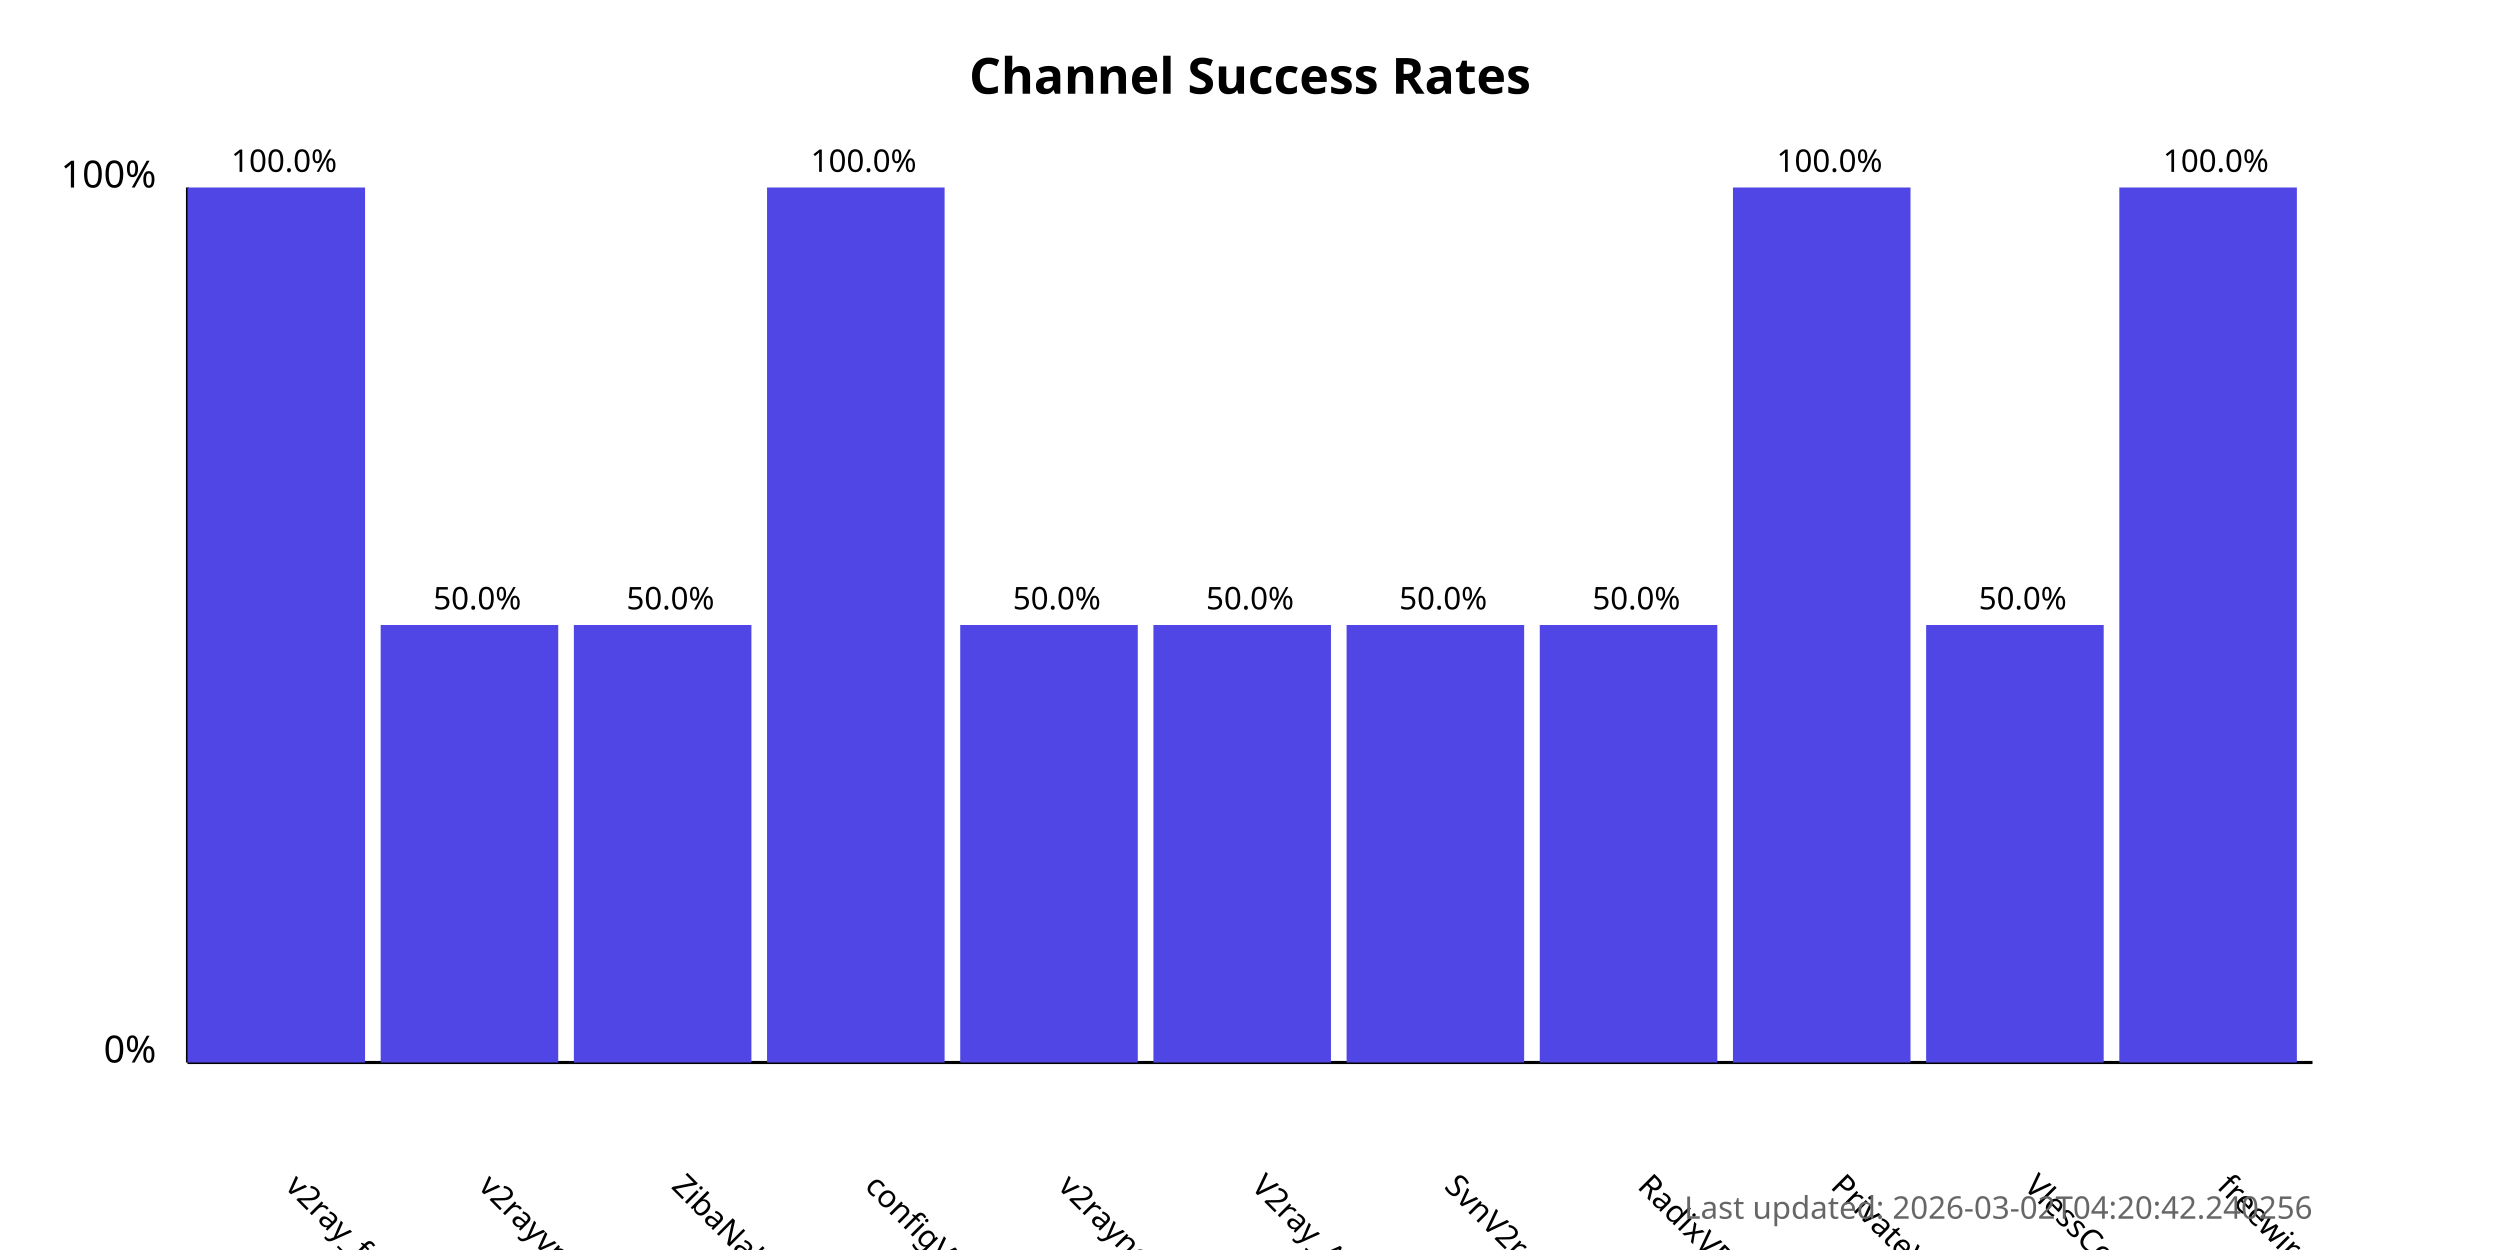
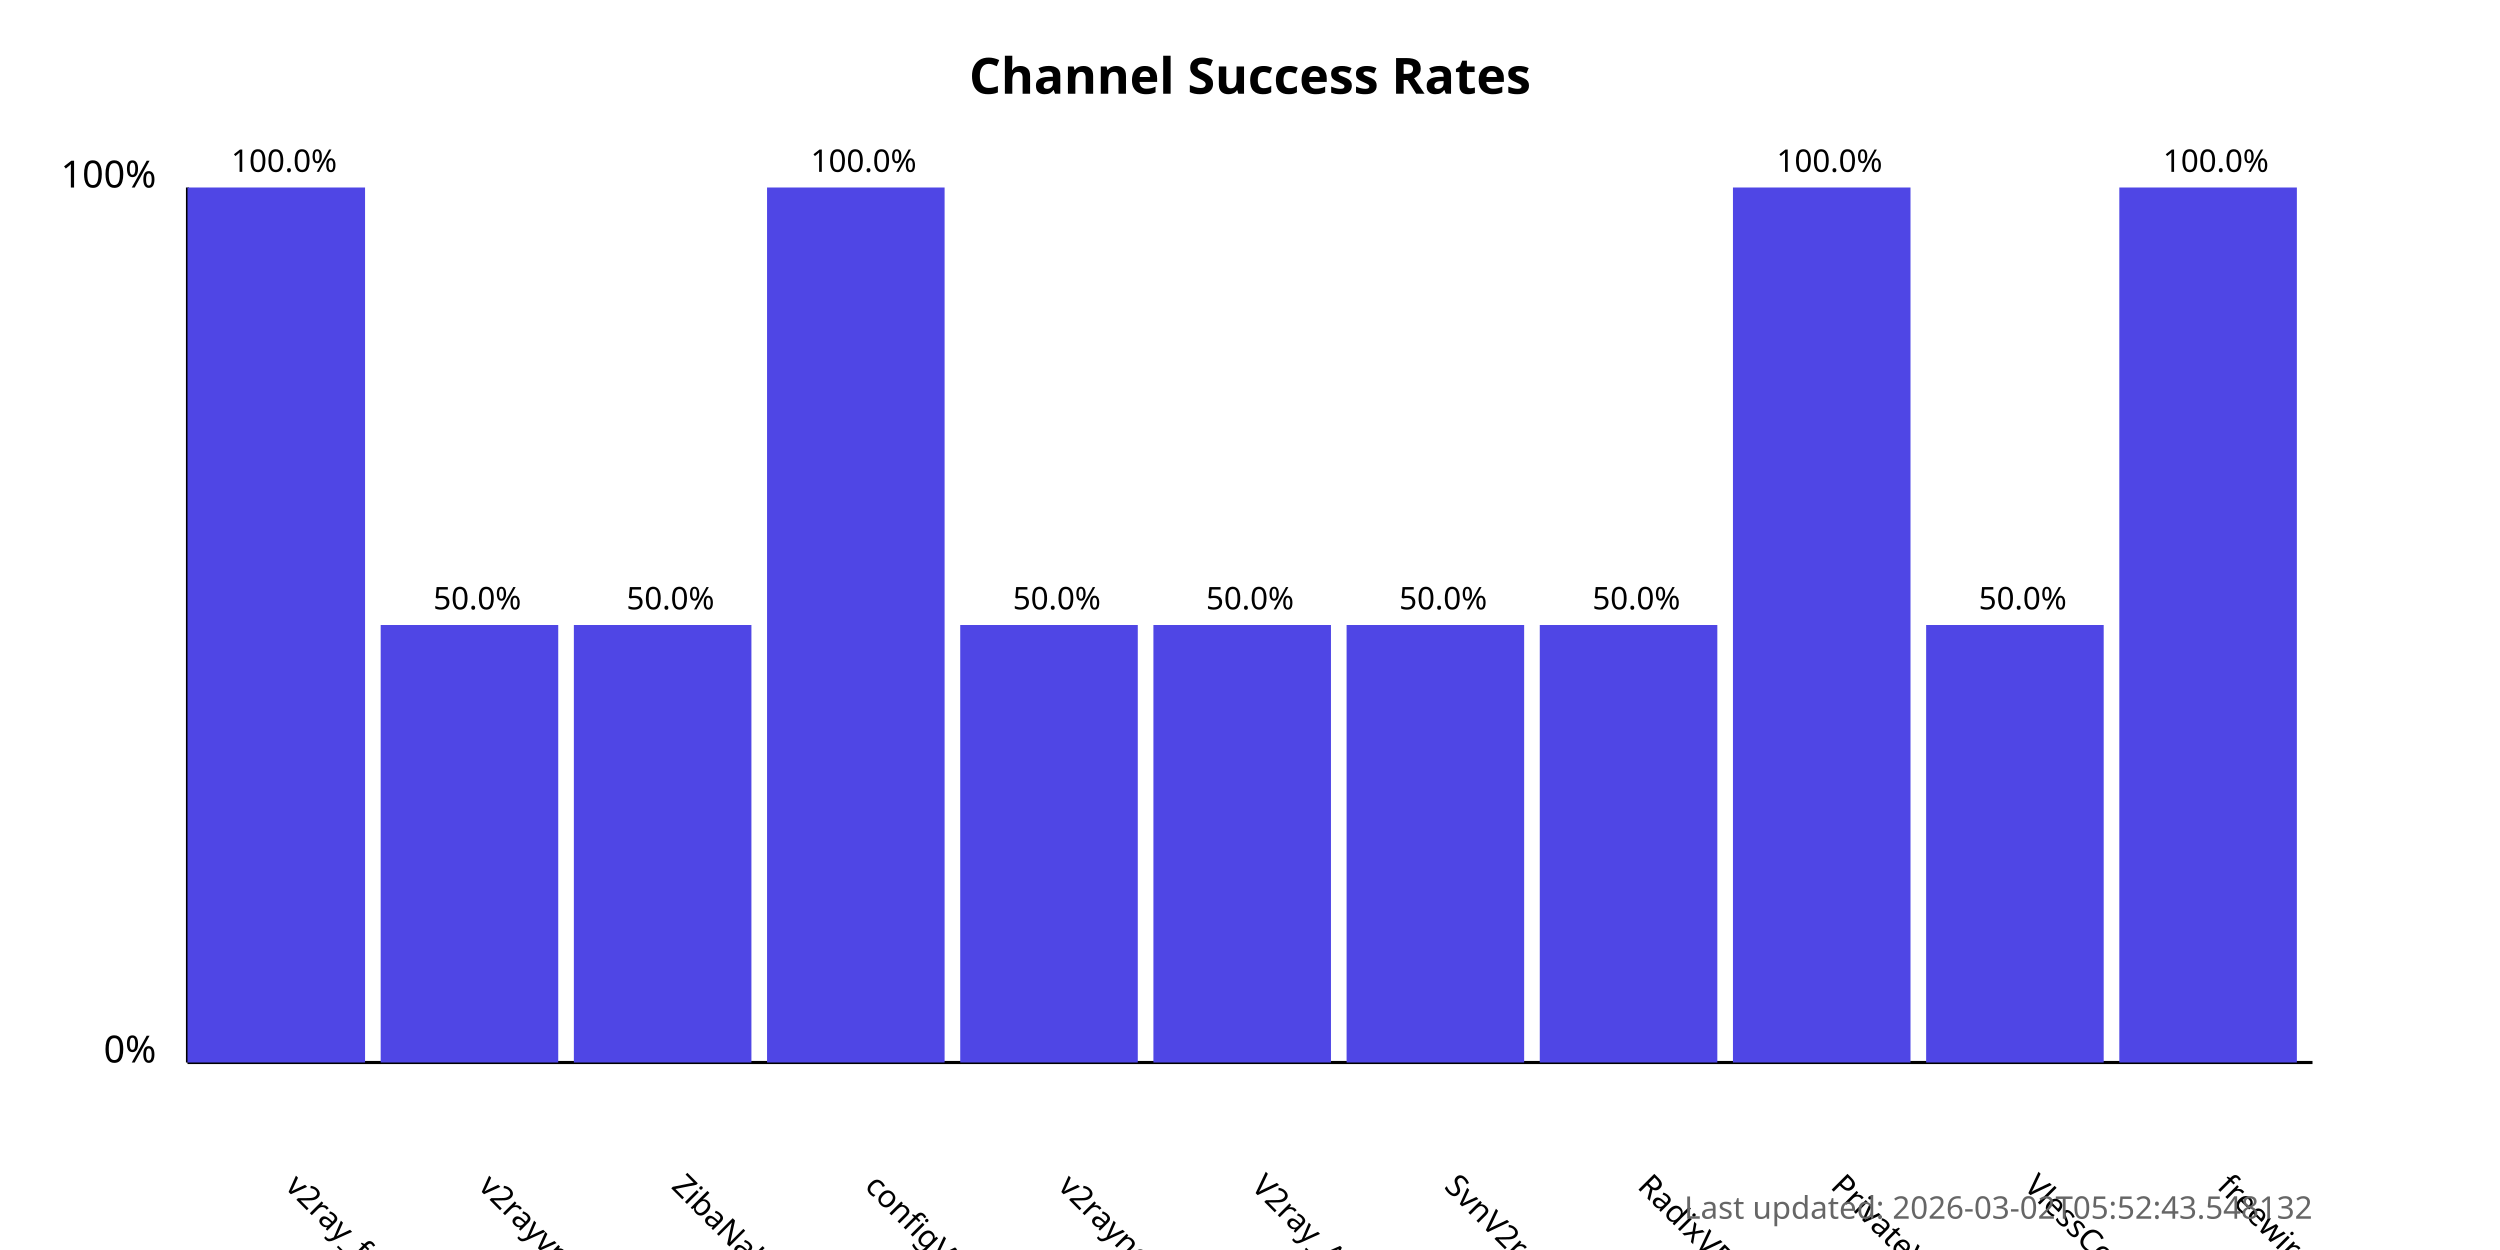
<svg xmlns="http://www.w3.org/2000/svg" width="800" height="400">
  <style>
            .chart-title { font: bold 16px sans-serif; }
            .axis-label { font: 12px sans-serif; }
            .tick-label { font: 10px sans-serif; }
            .bar { fill: #4f46e5; }
            .bar:hover { fill: #6366f1; }
            .timestamp { font: 10px sans-serif; fill: #666; }
        </style>
  <text x="400.0" y="30" text-anchor="middle" class="chart-title">
            Channel Success Rates
        </text>
  <line x1="60" y1="340" x2="60" y2="60" stroke="black" stroke-width="1" />
  <line x1="60" y1="340" x2="740" y2="340" stroke="black" stroke-width="1" />
  <text x="50" y="340" text-anchor="end" class="axis-label">0%</text>
  <text x="50" y="60" text-anchor="end" class="axis-label">100%</text>
  <g>
    <rect x="60" y="60.0" width="56.818" height="280.0" class="bar" />
    <text x="90.909" y="380" transform="rotate(45, 90.90909, 380)" text-anchor="start" class="tick-label">
                v2ray_free_conf
            </text>
    <text x="90.909" y="55.0" text-anchor="middle" class="tick-label">
                100.0%
            </text>
  </g>
  <g>
    <rect x="121.818" y="200.0" width="56.818" height="140.0" class="bar" />
    <text x="152.727" y="380" transform="rotate(45, 152.7273, 380)" text-anchor="start" class="tick-label">
                v2rayvpno
            </text>
    <text x="152.727" y="195.0" text-anchor="middle" class="tick-label">
                50.0%
            </text>
  </g>
  <g>
    <rect x="183.636" y="200.0" width="56.818" height="140.0" class="bar" />
    <text x="214.545" y="380" transform="rotate(45, 214.5455, 380)" text-anchor="start" class="tick-label">
                ZibaNabz
            </text>
    <text x="214.545" y="195.0" text-anchor="middle" class="tick-label">
                50.0%
            </text>
  </g>
  <g>
    <rect x="245.455" y="60.0" width="56.818" height="280.0" class="bar" />
    <text x="276.364" y="380" transform="rotate(45, 276.3636, 380)" text-anchor="start" class="tick-label">
                configV2rayForFree
            </text>
    <text x="276.364" y="55.0" text-anchor="middle" class="tick-label">
                100.0%
            </text>
  </g>
  <g>
    <rect x="307.273" y="200.0" width="56.818" height="140.0" class="bar" />
    <text x="338.182" y="380" transform="rotate(45, 338.1818, 380)" text-anchor="start" class="tick-label">
                v2rayngvpn
            </text>
    <text x="338.182" y="195.0" text-anchor="middle" class="tick-label">
                50.0%
            </text>
  </g>
  <g>
    <rect x="369.091" y="200.0" width="56.818" height="140.0" class="bar" />
    <text x="400.0" y="380" transform="rotate(45, 400.0, 380)" text-anchor="start" class="tick-label">
                V2ray_Alpha
            </text>
    <text x="400.0" y="195.0" text-anchor="middle" class="tick-label">
                50.0%
            </text>
  </g>
  <g>
    <rect x="430.909" y="200.0" width="56.818" height="140.0" class="bar" />
    <text x="461.818" y="380" transform="rotate(45, 461.8182, 380)" text-anchor="start" class="tick-label">
                SvnV2ray
            </text>
    <text x="461.818" y="195.0" text-anchor="middle" class="tick-label">
                50.0%
            </text>
  </g>
  <g>
    <rect x="492.727" y="200.0" width="56.818" height="140.0" class="bar" />
    <text x="523.636" y="380" transform="rotate(45, 523.6364, 380)" text-anchor="start" class="tick-label">
                RadixVPN
            </text>
    <text x="523.636" y="195.0" text-anchor="middle" class="tick-label">
                50.0%
            </text>
  </g>
  <g>
    <rect x="554.545" y="60.0" width="56.818" height="280.0" class="bar" />
    <text x="585.455" y="380" transform="rotate(45, 585.4545, 380)" text-anchor="start" class="tick-label">
                PrivateVPNs
            </text>
    <text x="585.455" y="55.0" text-anchor="middle" class="tick-label">
                100.0%
            </text>
  </g>
  <g>
    <rect x="616.364" y="200.0" width="56.818" height="140.0" class="bar" />
    <text x="647.273" y="380" transform="rotate(45, 647.2727, 380)" text-anchor="start" class="tick-label">
                VlessConfig
            </text>
    <text x="647.273" y="195.0" text-anchor="middle" class="tick-label">
                50.0%
            </text>
  </g>
  <g>
    <rect x="678.182" y="60.0" width="56.818" height="280.0" class="bar" />
    <text x="709.091" y="380" transform="rotate(45, 709.0909, 380)" text-anchor="start" class="tick-label">
                freewireguard
            </text>
    <text x="709.091" y="55.0" text-anchor="middle" class="tick-label">
                100.0%
            </text>
  </g>
  <text x="740" y="390" text-anchor="end" class="timestamp">
-             Last updated: 2026-03-02T04:20:42.240256
+             Last updated: 2026-03-02T05:52:43.548132
        </text>
</svg>
